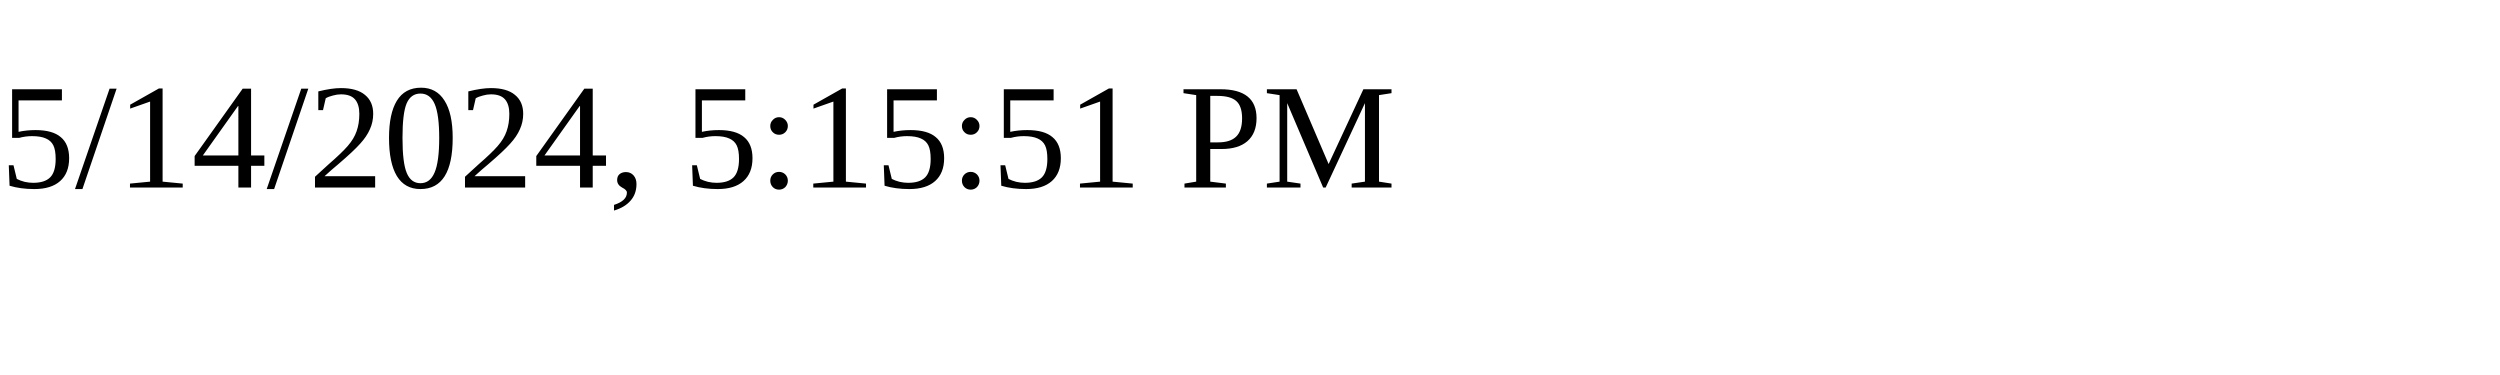
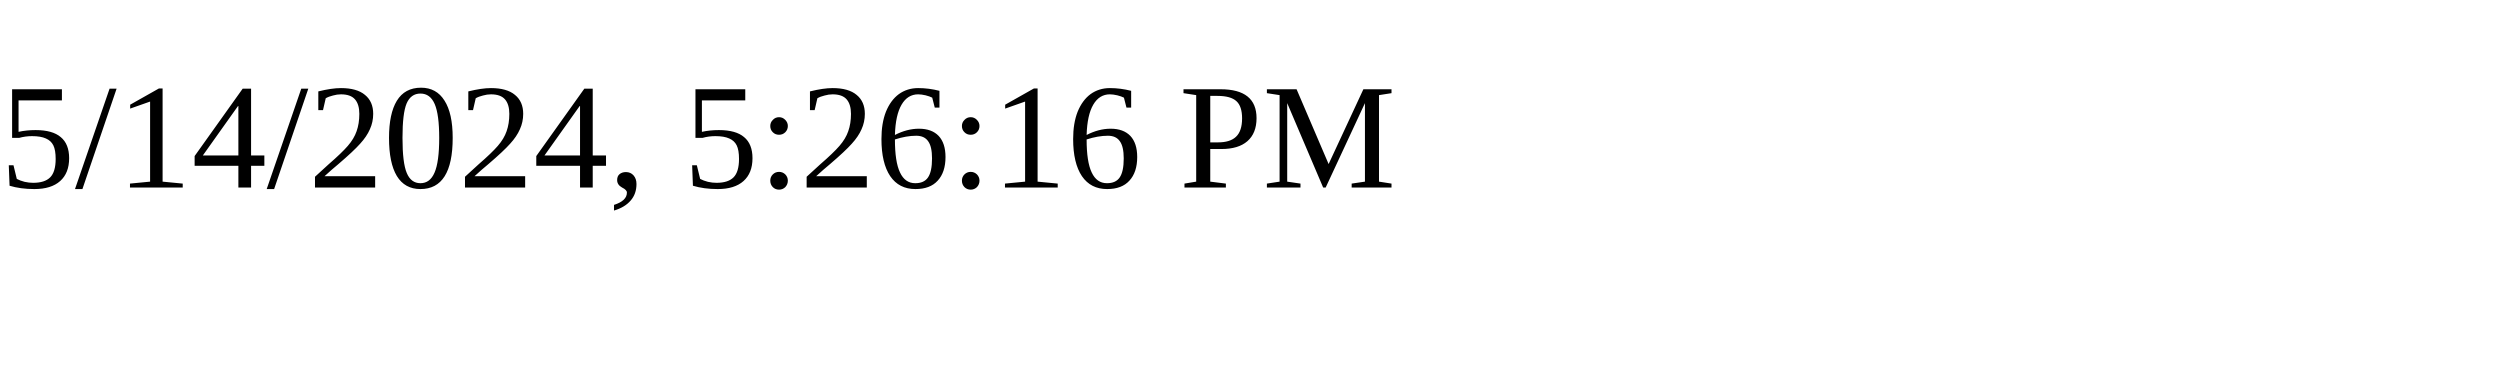
<svg xmlns="http://www.w3.org/2000/svg" height="30" width="200">
-   <text x="0" y="15">5/14/2024, 5:15:51 PM</text>
+   <text x="0" y="15">5/14/2024, 5:26:16 PM</text>
</svg>
